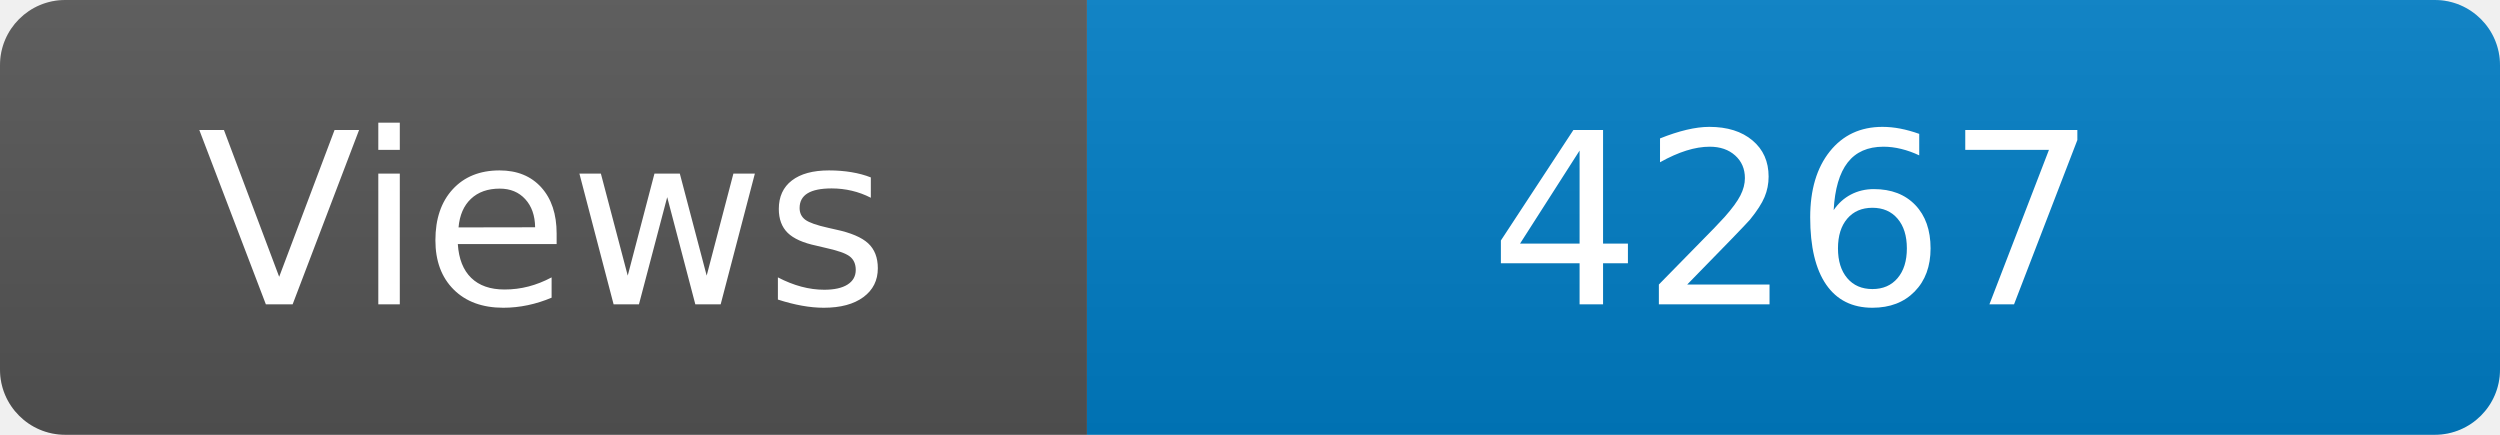
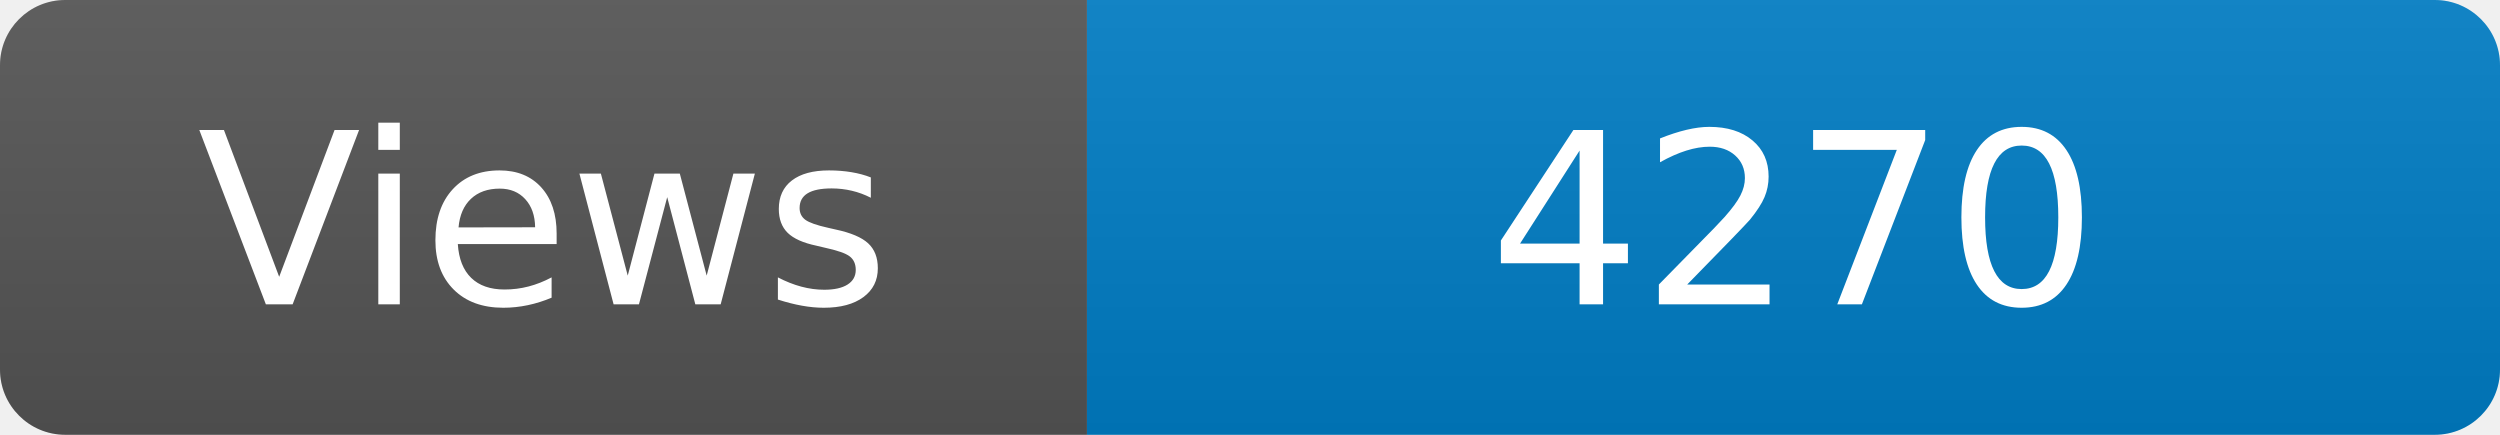
<svg xmlns="http://www.w3.org/2000/svg" width="115" height="20" role="img" aria-label="Maintained?: yes">
  <linearGradient id="s" x2="0" y2="100%">
    <stop offset="0" stop-color="#bbb" stop-opacity=".1" />
    <stop offset="1" stop-opacity=".1" />
  </linearGradient>
  <clipPath id="r">
    <rect width="115" height="20" rx="3" fill="#fff" />
  </clipPath>
  <g clip-path="url(#r)">
    <rect width="50" height="20" fill="#555" />
    <rect x="50" width="160" height="20" fill="#007ec6" />
    <rect width="115" height="20" fill="url(#s)" />
  </g>
  <g fill="#fff" text-anchor="middle" font-family="Verdana,Geneva,DejaVu Sans,sans-serif" font-size="110">
    <text x="250" y="140" transform="scale(.1)" fill="#fff">Views</text>
-     <text x="825" y="140" transform="scale(.1)" fill="#fff">4267</text>
+     <text x="825" y="140" transform="scale(.1)" fill="#fff">4270</text>
  </g>
</svg>
